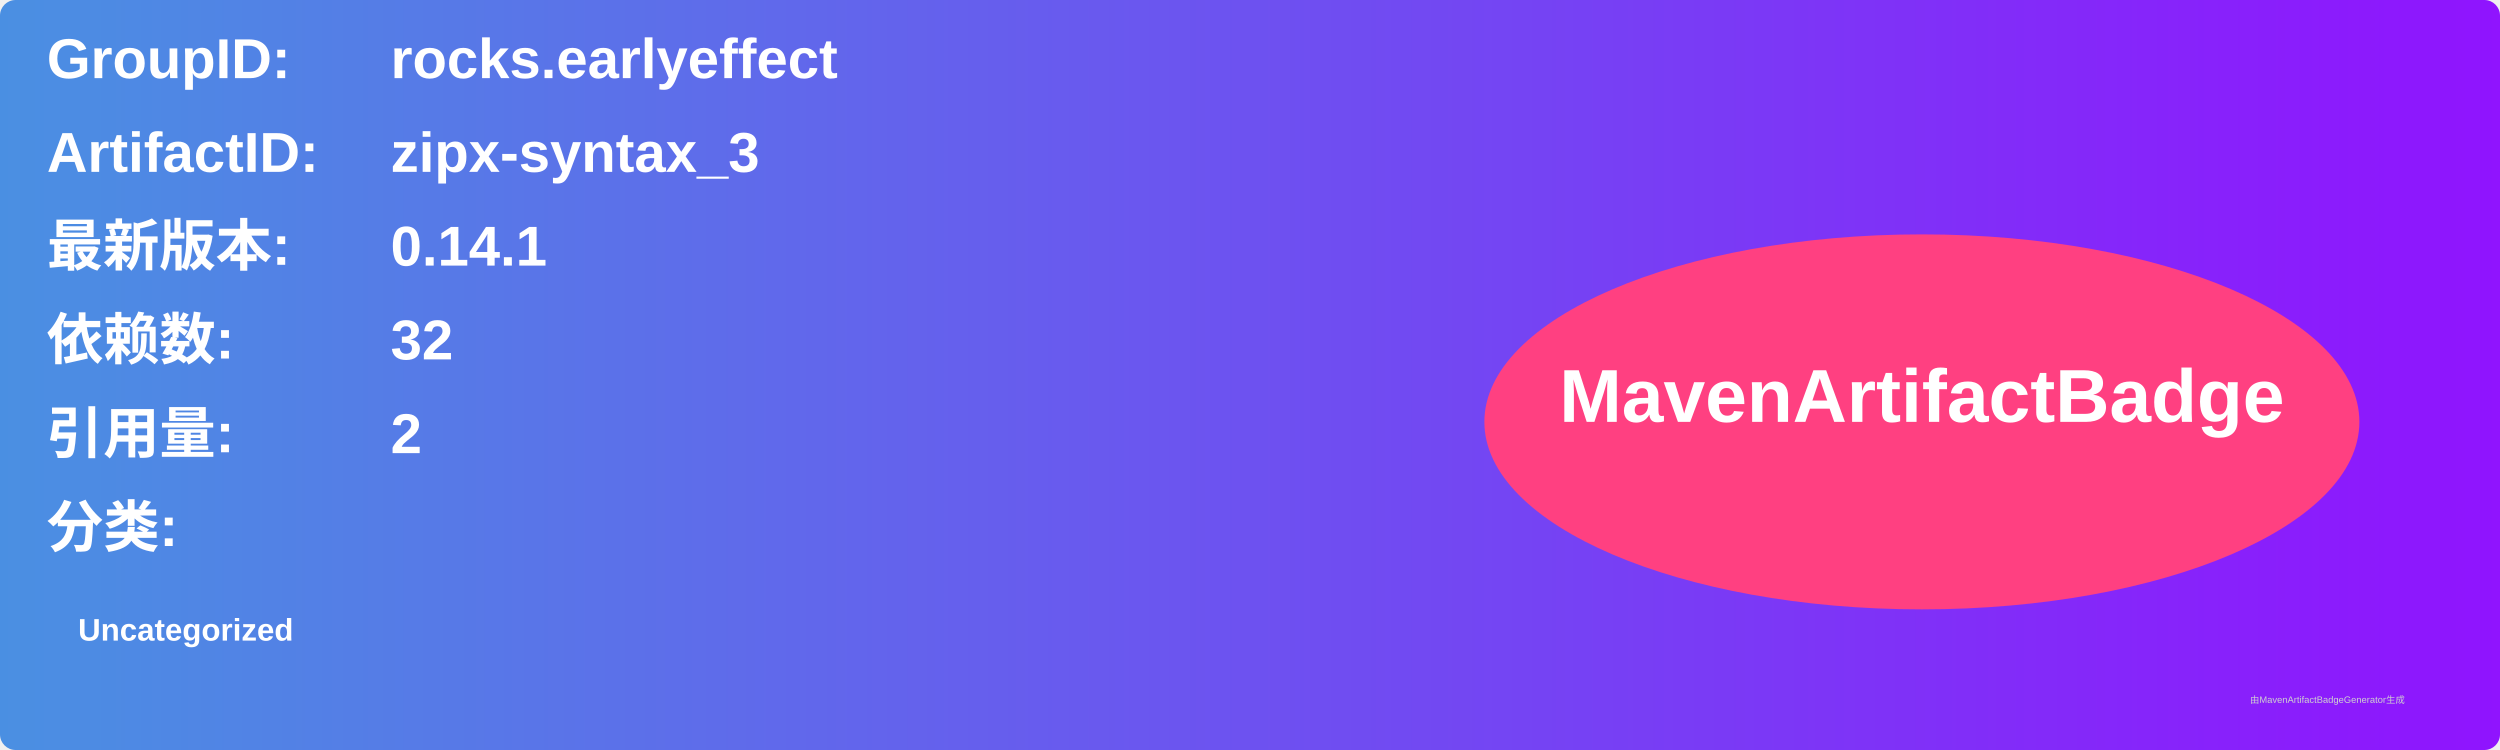
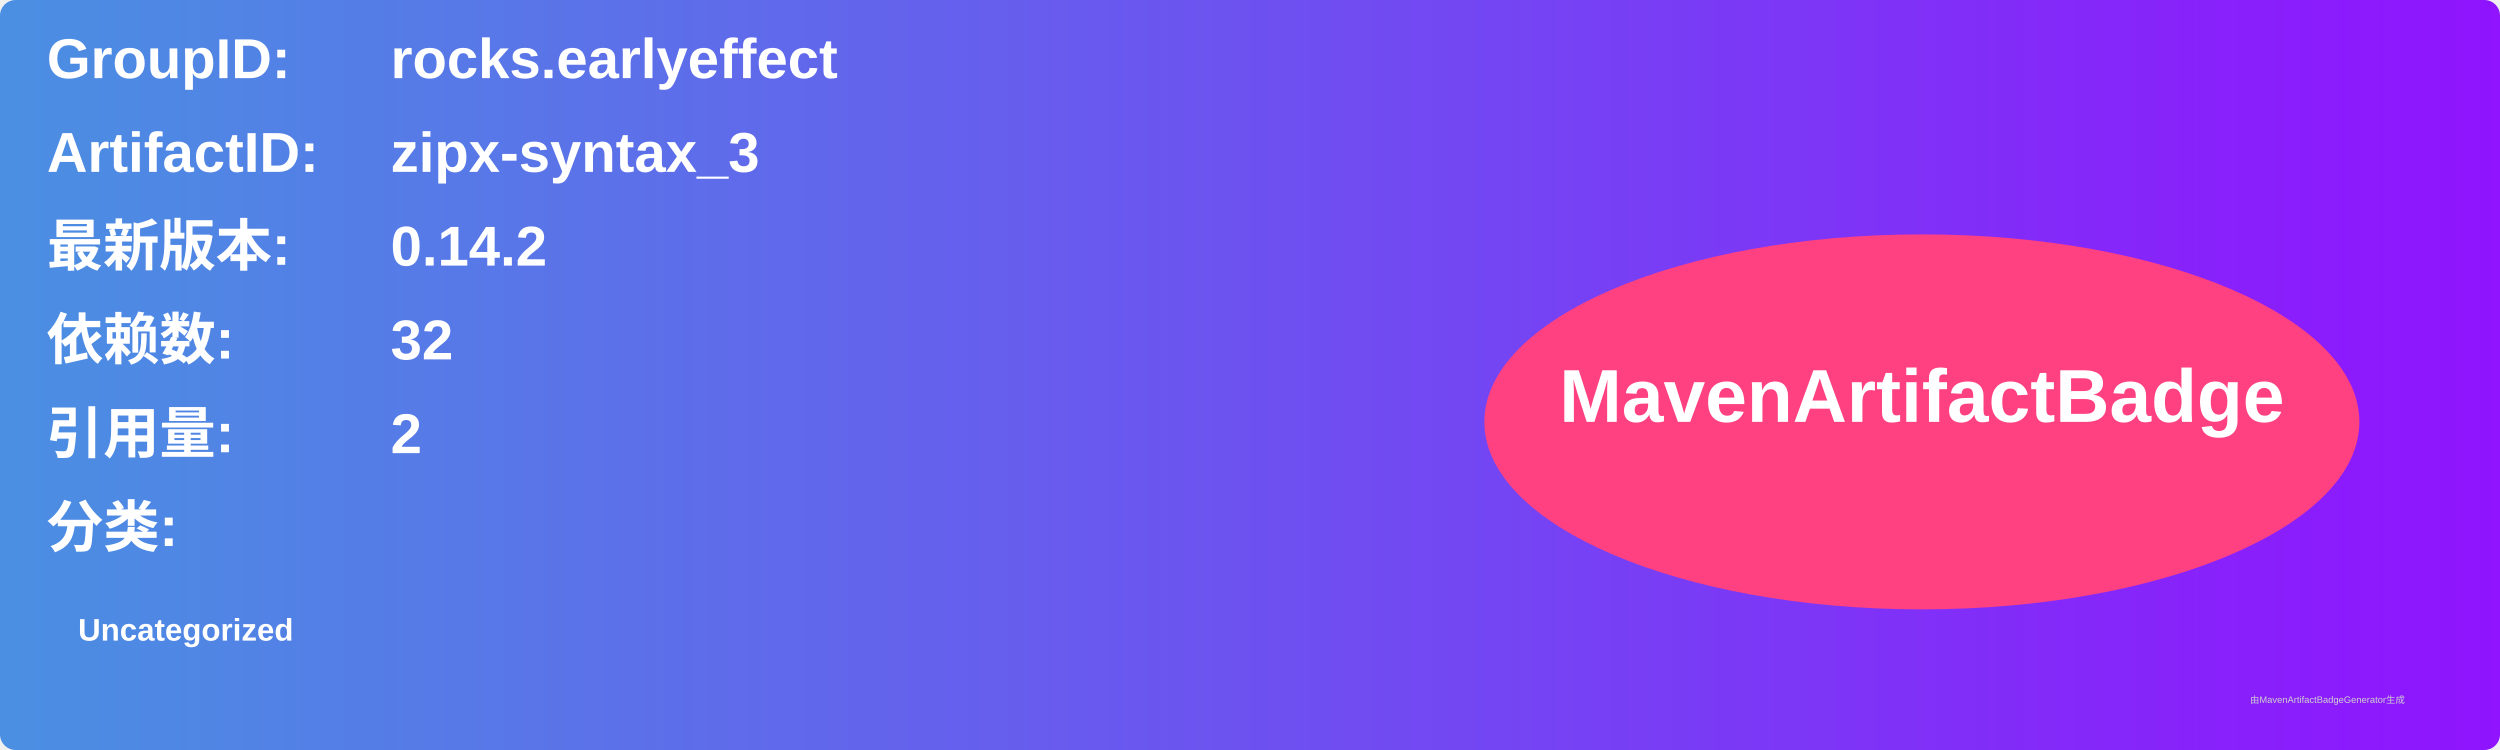
<svg xmlns="http://www.w3.org/2000/svg" width="800" height="240" viewBox="0 0 800 240">
  <linearGradient id="grad" x1="0%" y1="0%" x2="100%" y2="0%">
    <stop offset="0%" stop-color="#4a90e2" />
    <stop offset="100%" stop-color="#9013fe" />
  </linearGradient>
  <rect width="100%" height="100%" rx="5" ry="5" fill="url(#grad)" />
  <g transform="translate(15, 15)">
    <text x="0" y="10" font-family="Arial" font-size="18" fill="white" font-weight="bold" width="260">GroupID:</text>
    <text x="110" y="10" font-family="Arial" font-size="18" fill="white" font-weight="bold" width="460">rocks.earlyeffect</text>
    <text x="0" y="40" font-family="Arial" font-size="18" fill="white" font-weight="bold" width="260">ArtifactID:</text>
    <text x="110" y="40" font-family="Arial" font-size="18" fill="white" font-weight="bold" width="460">zipx-syntax_3</text>
    <text x="0" y="70" font-family="Arial" font-size="18" fill="white" font-weight="bold">最新版本:</text>
    <text x="110" y="70" font-family="Arial" font-size="18" fill="white" font-weight="bold">
-       <tspan font-weight="bold">0.14.1</tspan>
+       <tspan font-weight="bold">0.14.2</tspan>
    </text>
    <text x="0" y="100" font-family="Arial" font-size="18" fill="white" font-weight="bold">依赖数: </text>
    <text x="110" y="100" font-family="Arial" font-size="18" fill="white">
      <tspan font-weight="bold">32</tspan>
    </text>
    <text x="0" y="130" font-family="Arial" font-size="18" fill="white" font-weight="bold">引用量: </text>
    <text x="110" y="130" font-family="Arial" font-size="18" fill="white">
      <tspan font-weight="bold">2</tspan>
    </text>
    <text x="0" y="160" font-family="Arial" font-size="18" fill="white" font-weight="bold">分类:</text>
    <text x="10" y="190" font-family="Arial" font-size="10" fill="white">
      <tspan font-weight="bold">Uncategorized</tspan>
    </text>
    <ellipse cx="600" cy="120" rx="140" ry="60" fill="#ff4081" />
    <text x="600" y="120" text-anchor="middle" font-family="Arial" font-size="24" fill="white" font-weight="bold">MavenArtifactBadge</text>
  </g>
  <text x="720" y="225" font-family="Arial" font-size="3" fill="#d0d0d0">由MavenArtifactBadgeGenerator生成</text>
</svg>
